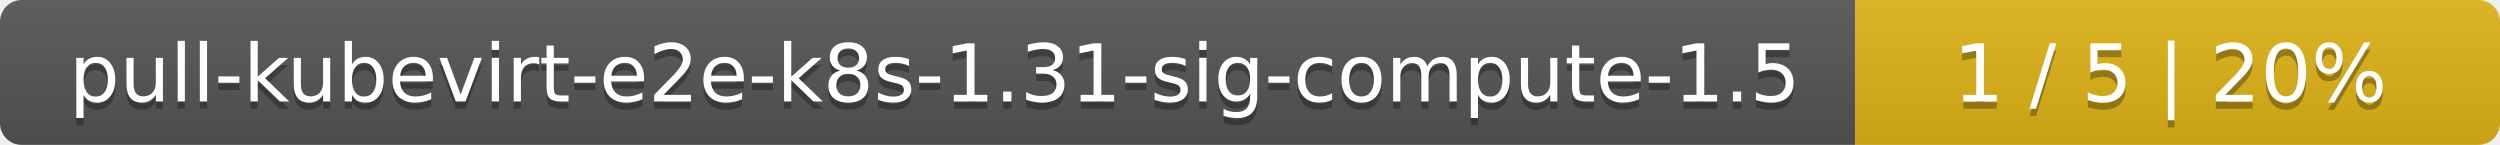
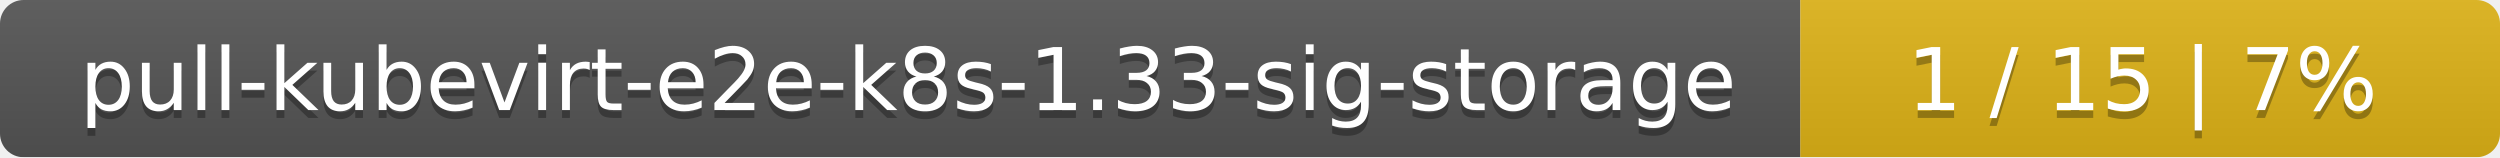
- <svg xmlns="http://www.w3.org/2000/svg" width="345" height="20">
+ <svg xmlns="http://www.w3.org/2000/svg" width="318" height="20">
  <linearGradient id="smooth" x2="0" y2="100%">
    <stop offset="0" stop-color="#bbb" stop-opacity=".1" />
    <stop offset="1" stop-opacity=".1" />
  </linearGradient>
  <mask id="round">
-     <rect width="345" height="20" rx="3" fill="#fff" />
+     <rect width="318" height="20" rx="3" fill="#fff" />
  </mask>
  <g mask="url(#round)">
-     <rect width="256" height="20" fill="#555" />
-     <rect x="256" width="89" height="20" fill="#dfb317" />
-     <rect width="345" height="20" fill="url(#smooth)" />
+     <rect width="229" height="20" fill="#555" />
+     <rect x="229" width="89" height="20" fill="#dfb317" />
+     <rect width="318" height="20" fill="url(#smooth)" />
  </g>
  <g fill="#fff" text-anchor="middle" font-family="DejaVu Sans,Verdana,Geneva,sans-serif" font-size="11">
-     <text x="129" y="15" fill="#010101" fill-opacity=".3">pull-kubevirt-e2e-k8s-1.31-sig-compute-1.5</text>
-     <text x="129" y="14">pull-kubevirt-e2e-k8s-1.31-sig-compute-1.5</text>
-     <text x="299.5" y="15" fill="#010101" fill-opacity=".3">1 / 5    |    20%</text>
-     <text x="299.5" y="14">1 / 5    |    20%</text>
+     <text x="115.5" y="15" fill="#010101" fill-opacity=".3">pull-kubevirt-e2e-k8s-1.33-sig-storage</text>
+     <text x="115.5" y="14">pull-kubevirt-e2e-k8s-1.33-sig-storage</text>
+     <text x="272.5" y="15" fill="#010101" fill-opacity=".3">1 / 15    |    7%</text>
+     <text x="272.5" y="14">1 / 15    |    7%</text>
  </g>
</svg>
